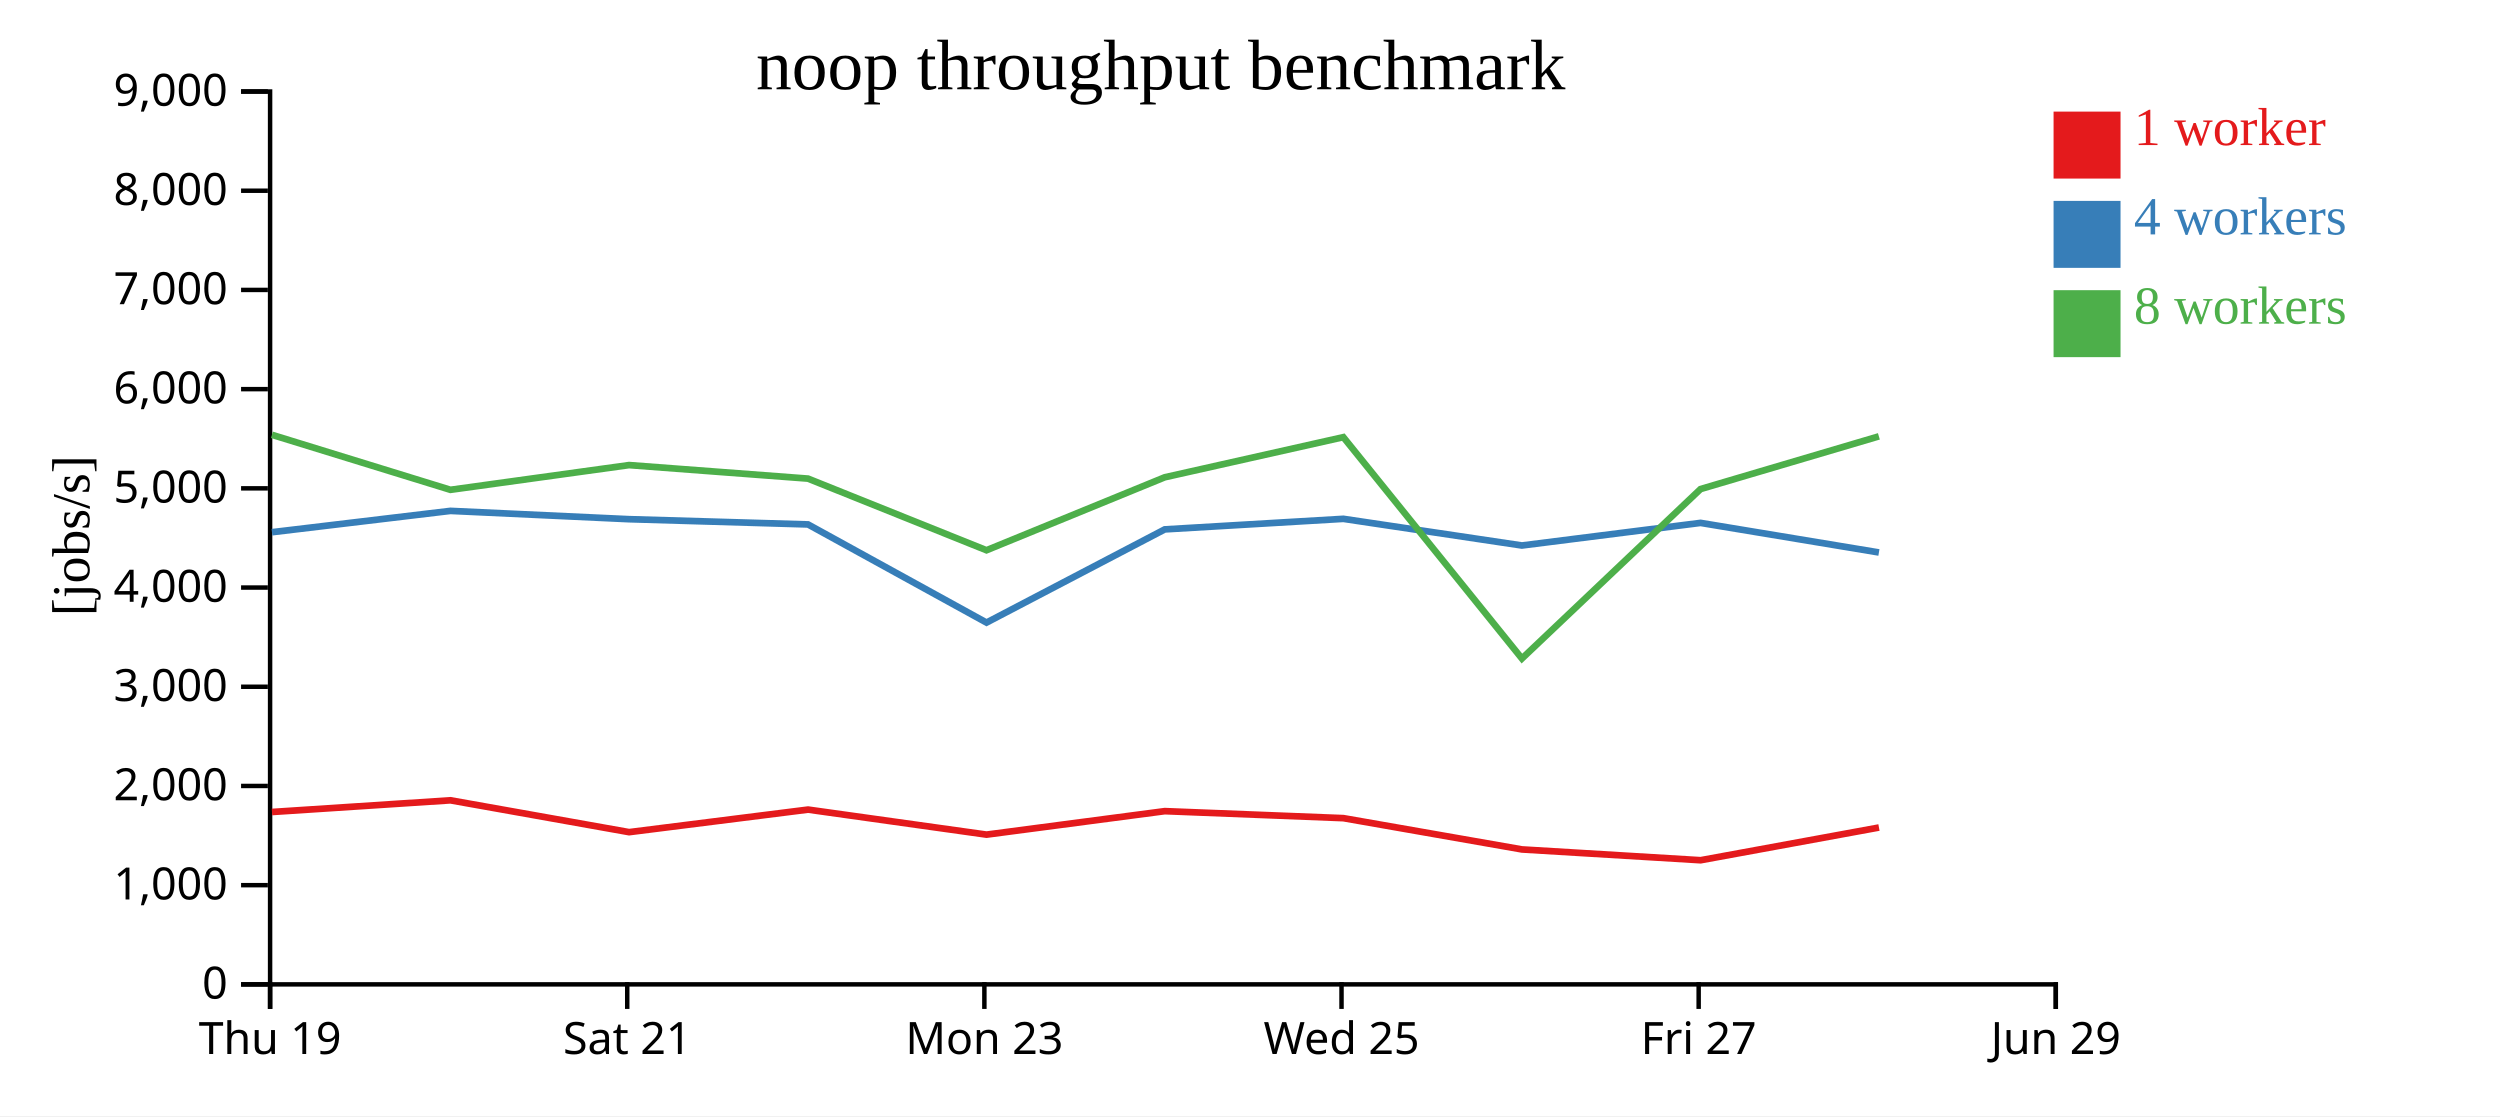
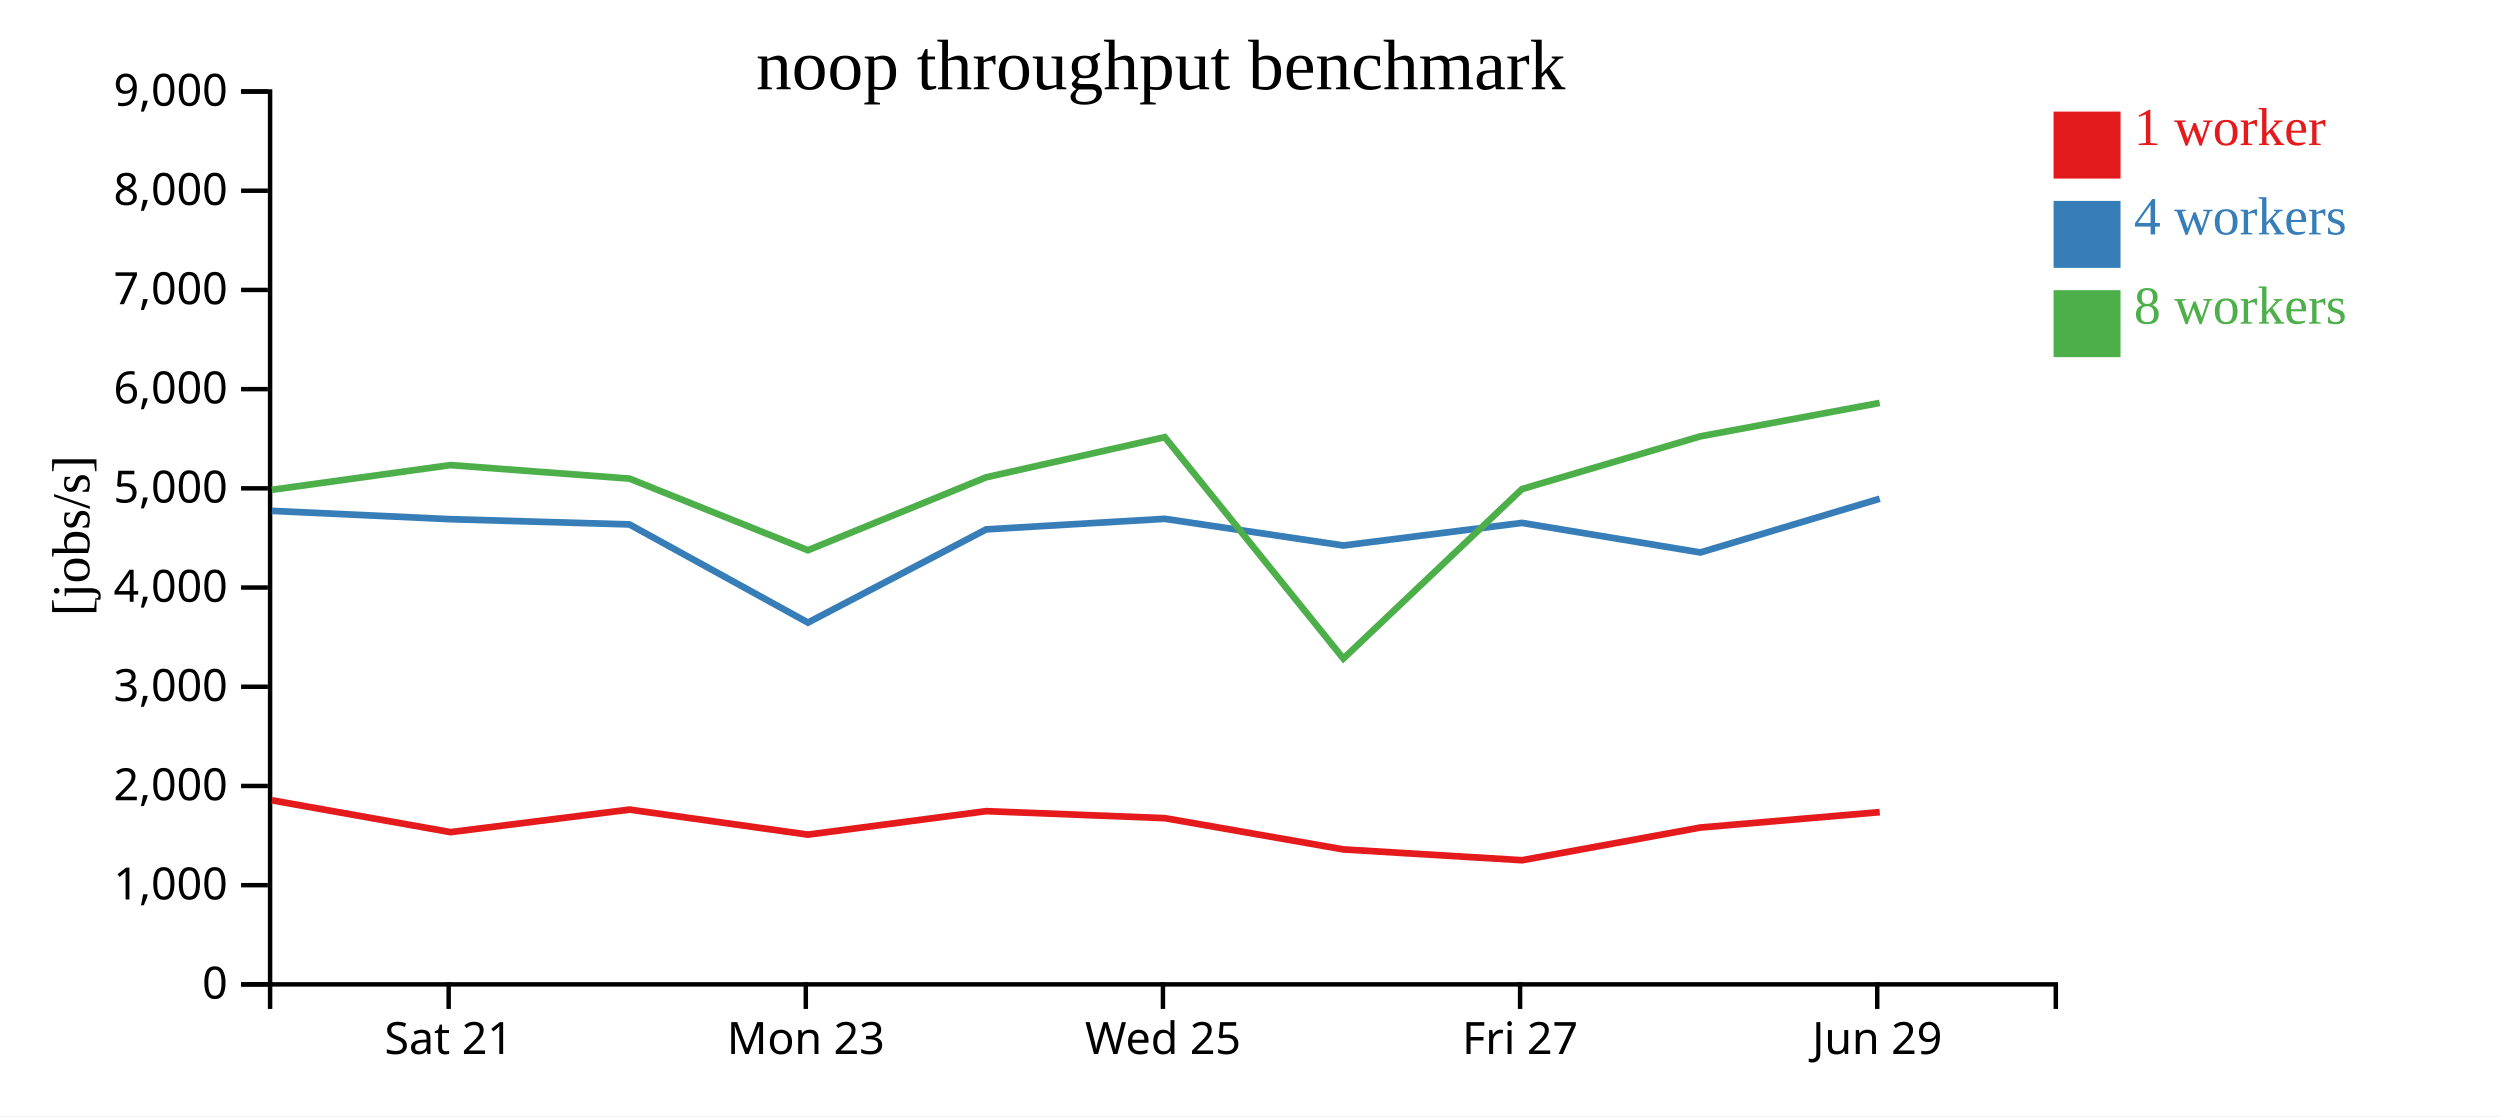
<svg xmlns="http://www.w3.org/2000/svg" width="560" height="250">
  <rect width="100%" height="100%" fill="white" />
  <g transform="translate(60,20)">
    <g transform="translate(0,200)" fill="none" font-size="10" font-family="sans-serif" text-anchor="middle">
      <path class="domain" stroke="currentColor" d="M0.5,6V0.5H400.5V6" />
-       <g class="tick" opacity="1" transform="translate(0.5,0)">
-         <line stroke="currentColor" y2="6" />
-         <text fill="currentColor" y="9" dy="0.71em">Thu 19</text>
-       </g>
-       <g class="tick" opacity="1" transform="translate(80.5,0)">
+       <g class="tick" opacity="1" transform="translate(40.5,0)">
        <line stroke="currentColor" y2="6" />
        <text fill="currentColor" y="9" dy="0.71em">Sat 21</text>
      </g>
-       <g class="tick" opacity="1" transform="translate(160.5,0)">
+       <g class="tick" opacity="1" transform="translate(120.5,0)">
        <line stroke="currentColor" y2="6" />
        <text fill="currentColor" y="9" dy="0.71em">Mon 23</text>
      </g>
-       <g class="tick" opacity="1" transform="translate(240.5,0)">
+       <g class="tick" opacity="1" transform="translate(200.5,0)">
        <line stroke="currentColor" y2="6" />
        <text fill="currentColor" y="9" dy="0.71em">Wed 25</text>
      </g>
-       <g class="tick" opacity="1" transform="translate(320.5,0)">
+       <g class="tick" opacity="1" transform="translate(280.5,0)">
        <line stroke="currentColor" y2="6" />
        <text fill="currentColor" y="9" dy="0.71em">Fri 27</text>
      </g>
-       <g class="tick" opacity="1" transform="translate(400.5,0)">
+       <g class="tick" opacity="1" transform="translate(360.5,0)">
        <line stroke="currentColor" y2="6" />
        <text fill="currentColor" y="9" dy="0.71em">Jun 29</text>
      </g>
    </g>
    <g fill="none" font-size="10" font-family="sans-serif" text-anchor="end">
      <path class="domain" stroke="currentColor" d="M-6,200.5H0.5V0.5H-6" />
      <g class="tick" opacity="1" transform="translate(0,200.5)">
        <line stroke="currentColor" x2="-6" />
        <text fill="currentColor" x="-9" dy="0.32em">0</text>
      </g>
      <g class="tick" opacity="1" transform="translate(0,178.2778)">
        <line stroke="currentColor" x2="-6" />
        <text fill="currentColor" x="-9" dy="0.32em">1,000</text>
      </g>
      <g class="tick" opacity="1" transform="translate(0,156.0556)">
        <line stroke="currentColor" x2="-6" />
        <text fill="currentColor" x="-9" dy="0.32em">2,000</text>
      </g>
      <g class="tick" opacity="1" transform="translate(0,133.8333)">
        <line stroke="currentColor" x2="-6" />
        <text fill="currentColor" x="-9" dy="0.32em">3,000</text>
      </g>
      <g class="tick" opacity="1" transform="translate(0,111.6111)">
        <line stroke="currentColor" x2="-6" />
        <text fill="currentColor" x="-9" dy="0.32em">4,000</text>
      </g>
      <g class="tick" opacity="1" transform="translate(0,89.38889)">
        <line stroke="currentColor" x2="-6" />
        <text fill="currentColor" x="-9" dy="0.32em">5,000</text>
      </g>
      <g class="tick" opacity="1" transform="translate(0,67.16667)">
        <line stroke="currentColor" x2="-6" />
        <text fill="currentColor" x="-9" dy="0.32em">6,000</text>
      </g>
      <g class="tick" opacity="1" transform="translate(0,44.94444)">
        <line stroke="currentColor" x2="-6" />
        <text fill="currentColor" x="-9" dy="0.32em">7,000</text>
      </g>
      <g class="tick" opacity="1" transform="translate(0,22.72222)">
        <line stroke="currentColor" x2="-6" />
        <text fill="currentColor" x="-9" dy="0.32em">8,000</text>
      </g>
      <g class="tick" opacity="1" transform="translate(0,0.5)">
        <line stroke="currentColor" x2="-6" />
        <text fill="currentColor" x="-9" dy="0.32em">9,000</text>
      </g>
    </g>
    <text text-anchor="middle" style="font-size: 12px" transform="rotate(-90)" y="-40" x="-100">[jobs/s]</text>
    <text text-anchor="middle" style="font-size: 16px" y="0" x="200">noop throughput benchmark</text>
-     <path class="line" fill="none" stroke="#e41a1c" stroke-width="1.5" d="M0.922,161.887L40.895,159.268L80.917,166.402L121.003,161.35L160.981,166.956L200.912,161.697L240.919,163.266L280.912,170.273L320.941,172.691L360.887,165.365" />
-     <path class="line" fill="none" stroke="#377eb8" stroke-width="1.5" d="M0.92,99.214L40.893,94.439L80.896,96.298L121,97.473L160.976,119.46L200.908,98.58L240.912,96.219L280.901,102.191L320.927,97.128L360.878,103.752" />
-     <path class="line" fill="none" stroke="#4daf4a" stroke-width="1.5" d="M0.912,77.398L40.896,89.72L80.9,84.181L121,87.21L160.97,103.255L200.904,86.912L240.906,77.925L280.912,127.516L320.926,89.552L360.869,77.743" />
+     <path class="line" fill="none" stroke="#e41a1c" stroke-width="1.5" d="M0.895,159.268L40.917,166.402L81.003,161.35L120.981,166.956L160.912,161.697L200.919,163.266L240.912,170.273L280.941,172.691L320.887,165.365L361.063,161.919" />
+     <path class="line" fill="none" stroke="#377eb8" stroke-width="1.5" d="M0.893,94.439L40.896,96.298L81,97.473L120.976,119.46L160.908,98.58L200.912,96.219L240.901,102.191L280.927,97.128L320.878,103.752L361.056,91.714" />
+     <path class="line" fill="none" stroke="#4daf4a" stroke-width="1.5" d="M0.896,89.72L40.9,84.181L81,87.21L120.97,103.255L160.904,86.912L200.906,77.925L240.912,127.516L280.926,89.552L320.869,77.743L361.052,70.251" />
    <rect class="dot" x="400" y="5" width="15" height="15" style="fill: #e41a1c;" />
    <rect class="dot" x="400" y="25" width="15" height="15" style="fill: #377eb8;" />
    <rect class="dot" x="400" y="45" width="15" height="15" style="fill: #4daf4a;" />
    <text class="label" x="418" y="12.5" style="fill: #e41a1c; alignment-baseline: middle;" text-anchor="left">1 worker</text>
    <text class="label" x="418" y="32.5" style="fill: #377eb8; alignment-baseline: middle;" text-anchor="left">4 workers</text>
    <text class="label" x="418" y="52.5" style="fill: #4daf4a; alignment-baseline: middle;" text-anchor="left">8 workers</text>
  </g>
</svg>
